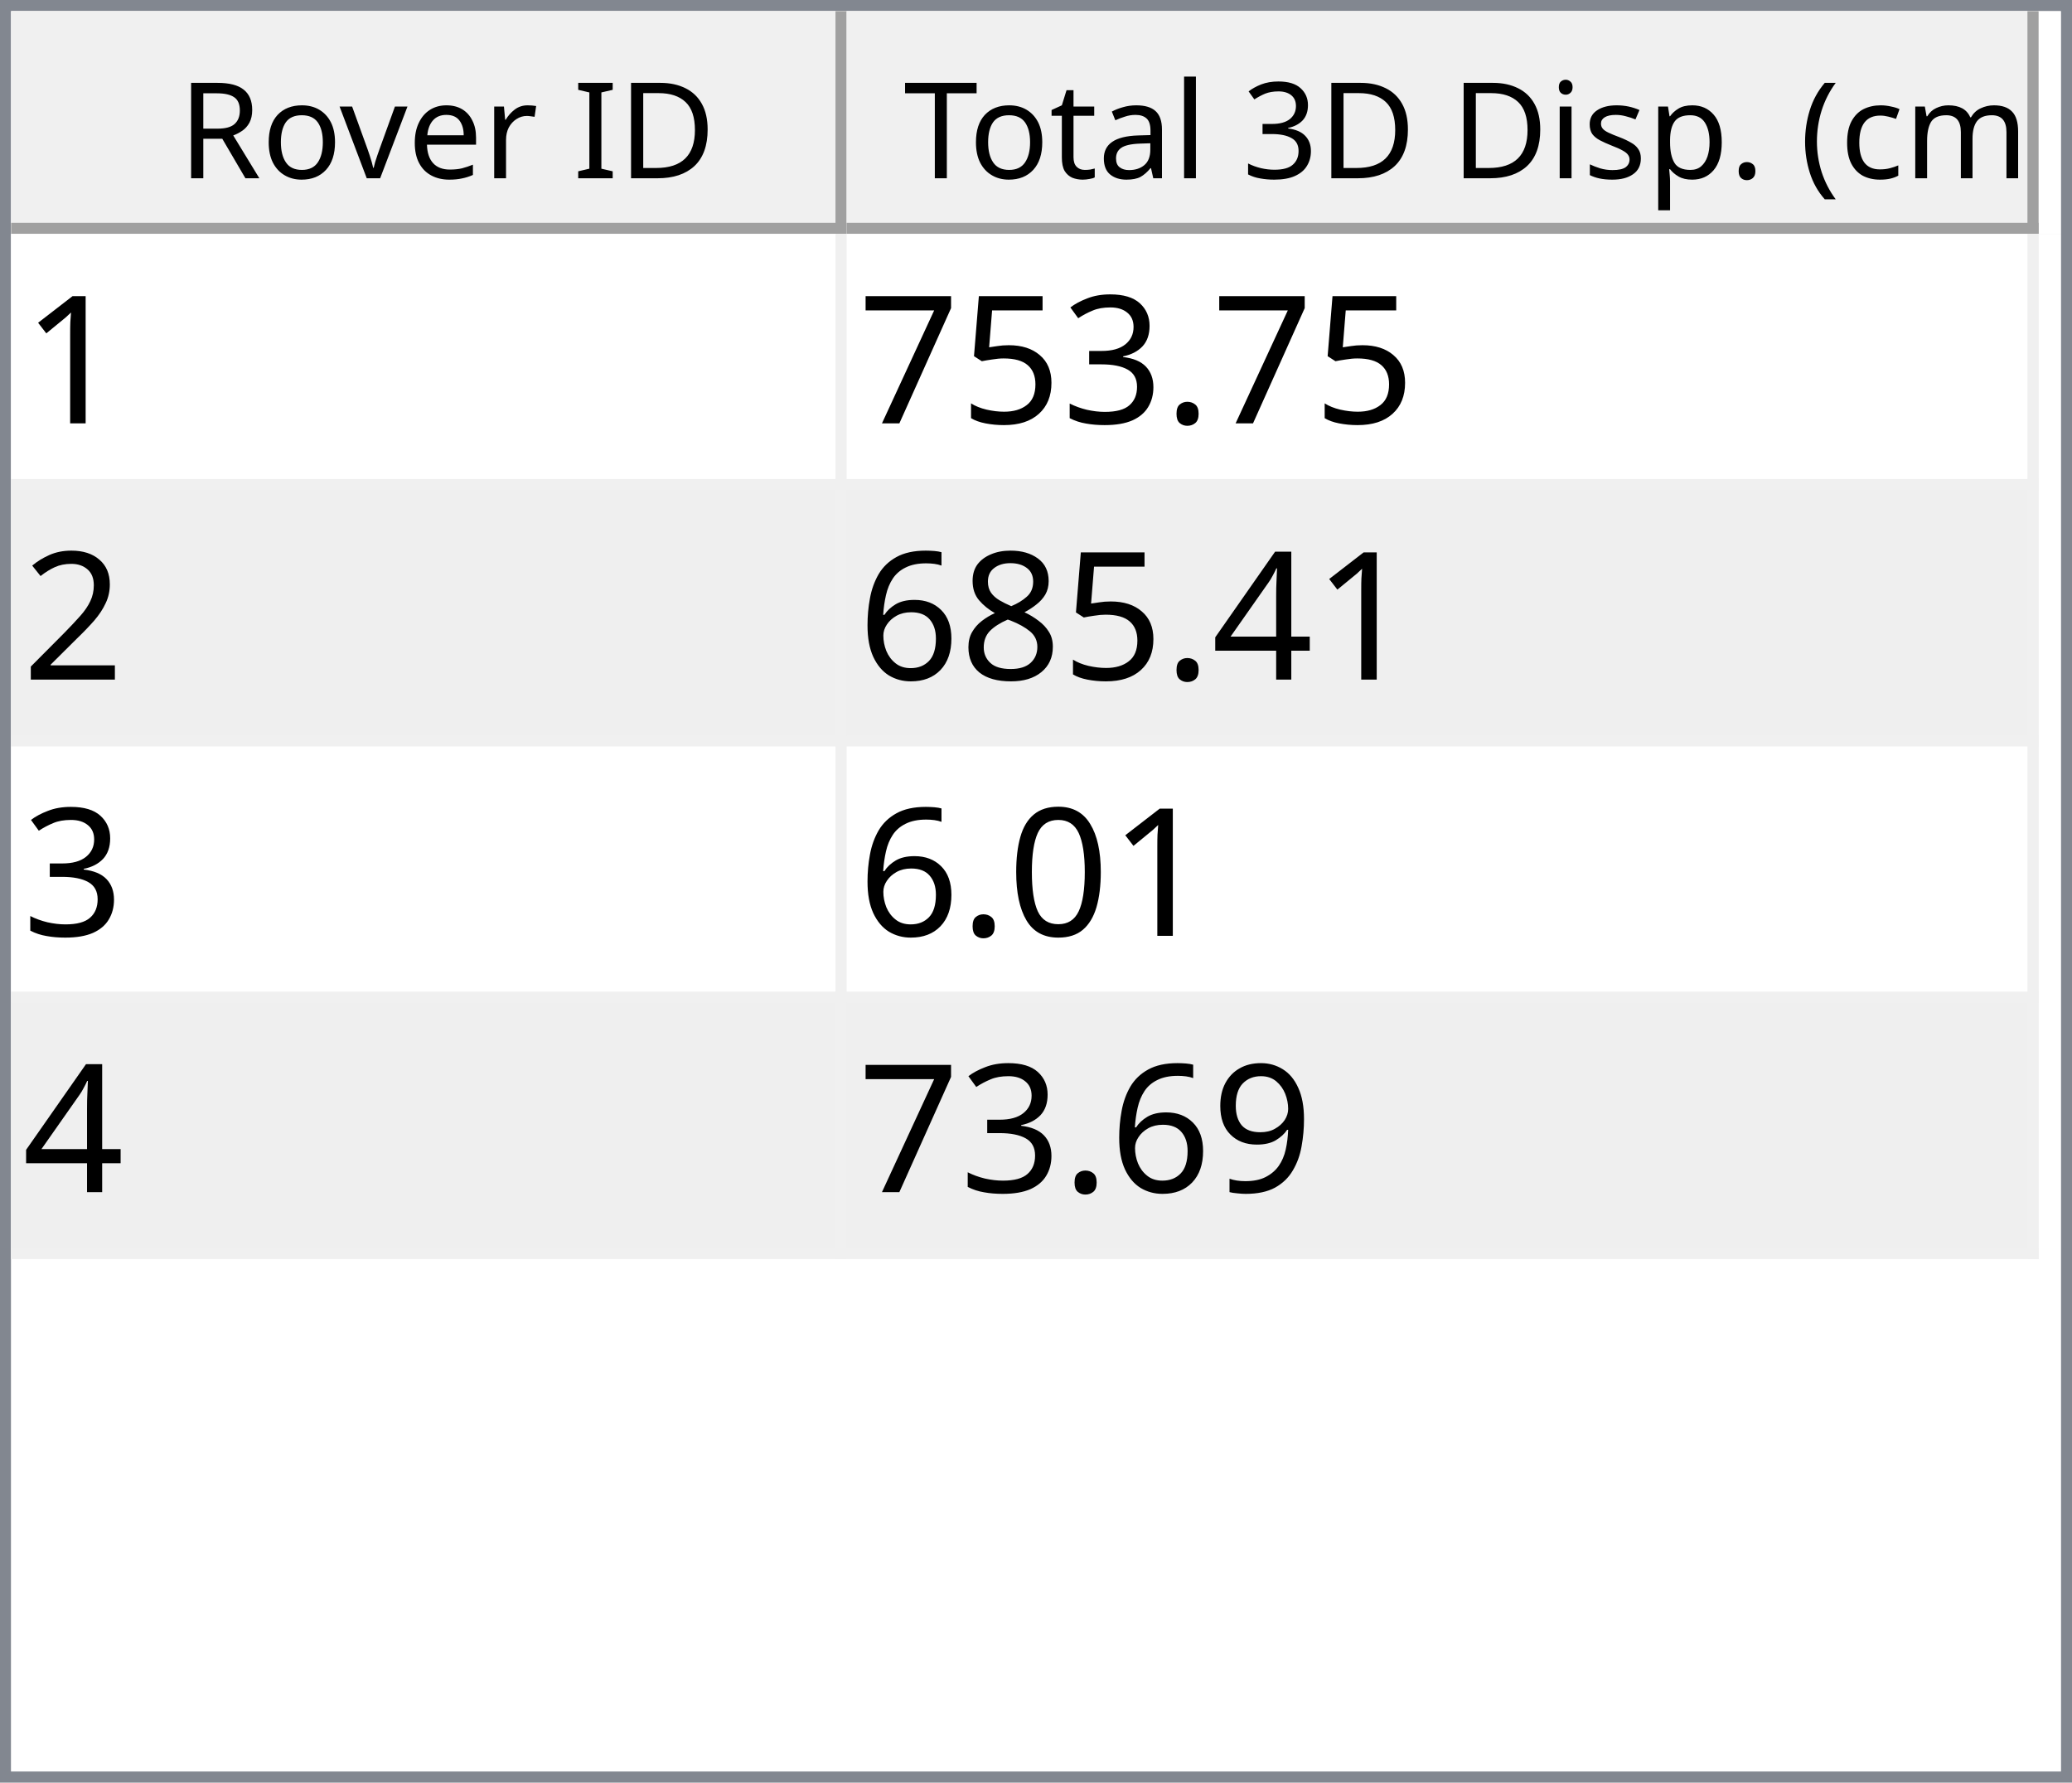
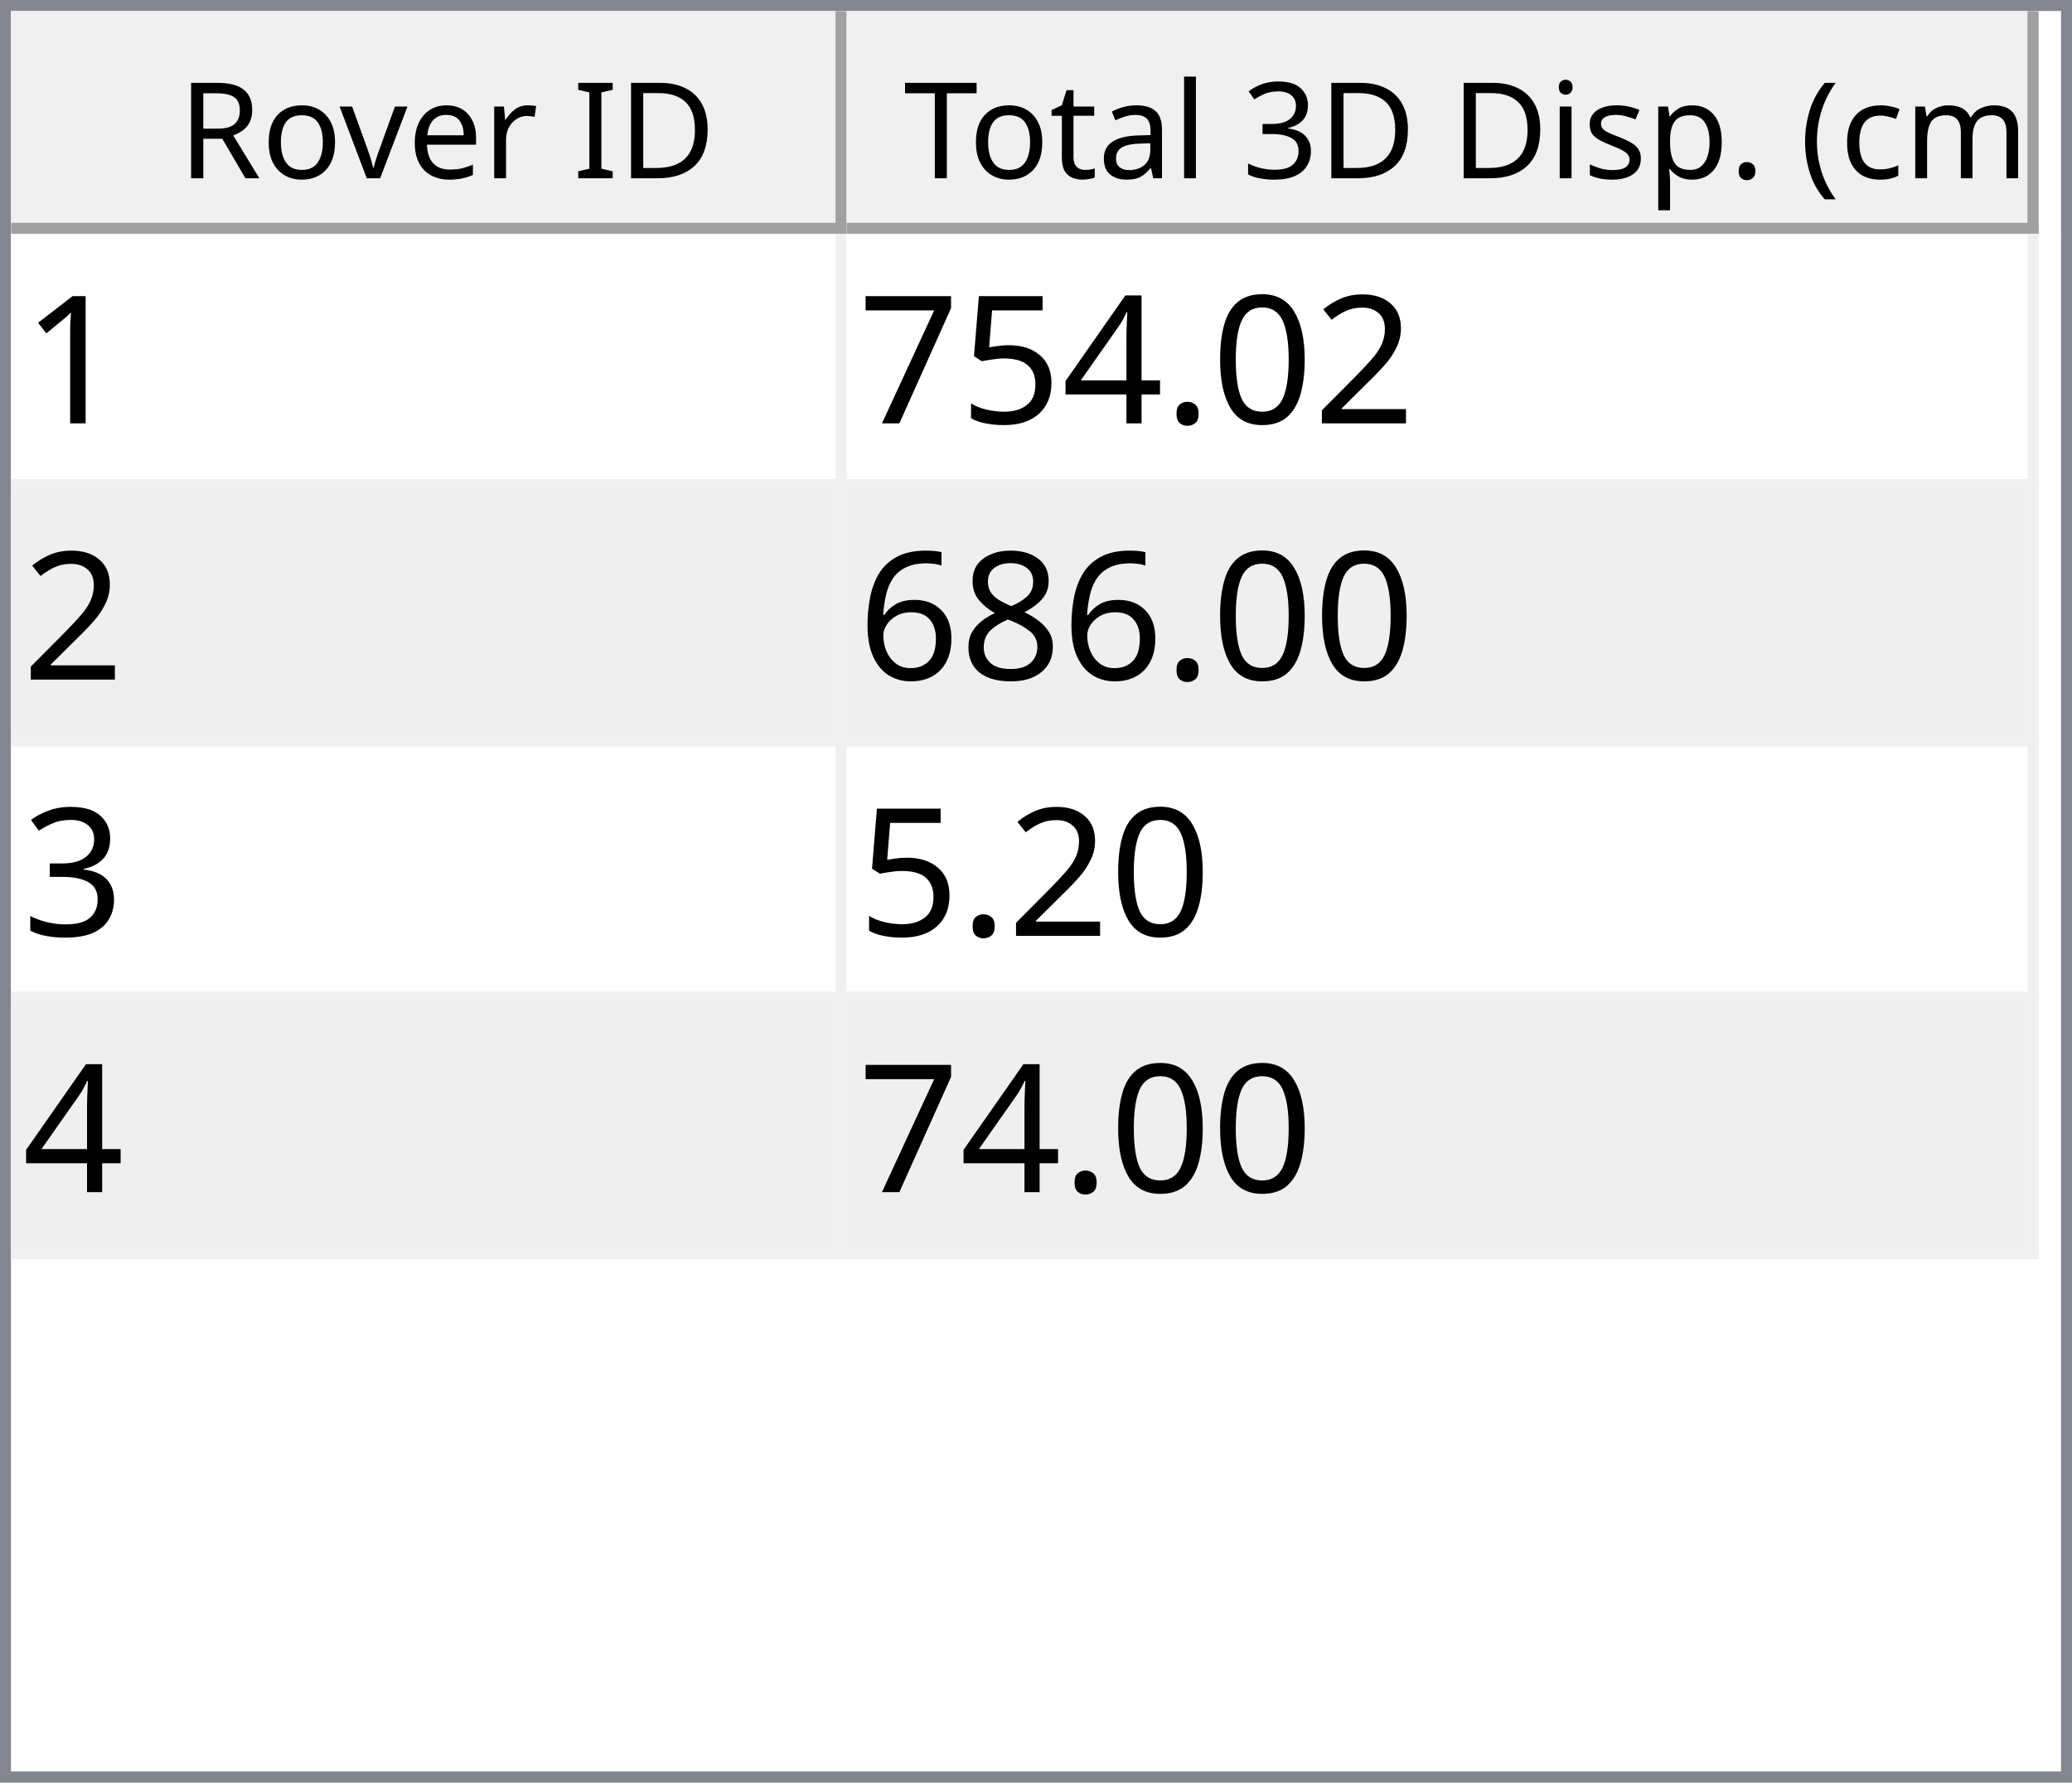
<svg xmlns="http://www.w3.org/2000/svg" style="fill-opacity:1; color-rendering:auto; color-interpolation:auto; text-rendering:auto; stroke:black; stroke-linecap:square; stroke-miterlimit:10; shape-rendering:auto; stroke-opacity:1; fill:black; stroke-dasharray:none; font-weight:normal; stroke-width:1; font-family:'Dialog'; font-style:normal; stroke-linejoin:miter; font-size:12px; stroke-dashoffset:0; image-rendering:auto;" width="186" height="160">
  <defs id="genericDefs" />
  <g>
    <defs id="defs1">
      <clipPath clipPathUnits="userSpaceOnUse" id="clipPath1">
        <path d="M0 0 L186 0 L186 160 L0 160 L0 0 Z" />
      </clipPath>
      <clipPath clipPathUnits="userSpaceOnUse" id="clipPath2">
        <path d="M0 0 L0 160 L186 160 L186 0 Z" />
      </clipPath>
      <clipPath clipPathUnits="userSpaceOnUse" id="clipPath3">
        <path d="M0 0 L0 20 L184 20 L184 0 Z" />
      </clipPath>
      <clipPath clipPathUnits="userSpaceOnUse" id="clipPath4">
        <path d="M0 0 L0 20 L75 20 L75 0 Z" />
      </clipPath>
      <clipPath clipPathUnits="userSpaceOnUse" id="clipPath5">
        <path d="M1 1 L1 19 L74 19 L74 1 Z" />
      </clipPath>
      <clipPath clipPathUnits="userSpaceOnUse" id="clipPath6">
        <path d="M0 0 L0 18 L73 18 L73 0 Z" />
      </clipPath>
      <clipPath clipPathUnits="userSpaceOnUse" id="clipPath7">
        <path d="M-0.5 -0.5 L-0.5 19.5 L74.5 19.5 L74.5 -0.5 Z" />
      </clipPath>
      <clipPath clipPathUnits="userSpaceOnUse" id="clipPath8">
        <path d="M0 0 L0 20 L107 20 L107 0 Z" />
      </clipPath>
      <clipPath clipPathUnits="userSpaceOnUse" id="clipPath9">
        <path d="M1 1 L1 19 L106 19 L106 1 Z" />
      </clipPath>
      <clipPath clipPathUnits="userSpaceOnUse" id="clipPath10">
        <path d="M0 0 L0 18 L105 18 L105 0 Z" />
      </clipPath>
      <clipPath clipPathUnits="userSpaceOnUse" id="clipPath11">
        <path d="M-0.5 -0.5 L-0.5 19.5 L106.5 19.5 L106.5 -0.5 Z" />
      </clipPath>
      <clipPath clipPathUnits="userSpaceOnUse" id="clipPath12">
        <path d="M0 0 L0 138 L184 138 L184 0 Z" />
      </clipPath>
      <clipPath clipPathUnits="userSpaceOnUse" id="clipPath13">
        <path d="M0 0 L0 92 L182 92 L182 0 Z" />
      </clipPath>
      <clipPath clipPathUnits="userSpaceOnUse" id="clipPath14">
        <path d="M-0.5 -0.5 L-0.5 91.5 L181.5 91.5 L181.5 -0.5 Z" />
      </clipPath>
      <clipPath clipPathUnits="userSpaceOnUse" id="clipPath15">
        <path d="M0 0 L0 22 L74 22 L74 0 Z" />
      </clipPath>
      <clipPath clipPathUnits="userSpaceOnUse" id="clipPath16">
        <path d="M0 0 L0 22 L106 22 L106 0 Z" />
      </clipPath>
      <font horiz-adv-x="64.551" id="font1">
        <font-face ascent="107.91" descent="25.098" units-per-em="100" style="font-style:normal; font-family:Segoe UI; font-weight:normal;" />
        <missing-glyph horiz-adv-x="64.551" d="M8.109 0 L8.109 68.266 L56.453 68.266 L56.453 0 L8.109 0 ZM15.328 7.234 L49.219 7.234 L49.219 61.031 L15.328 61.031 L15.328 7.234 Z" />
        <glyph unicode="D" horiz-adv-x="70.117" d="M9.188 0 L9.188 70.016 L28.516 70.016 Q65.531 70.016 65.531 35.891 Q65.531 19.672 55.25 9.836 Q44.969 0 27.734 0 L9.188 0 ZM17.391 62.594 L17.391 7.422 L27.828 7.422 Q41.609 7.422 49.273 14.797 Q56.938 22.172 56.938 35.688 Q56.938 62.594 28.328 62.594 L17.391 62.594 Z" />
        <glyph unicode="I" horiz-adv-x="26.611" d="M17.391 0 L9.188 0 L9.188 70.016 L17.391 70.016 L17.391 0 Z" />
        <glyph unicode=" " horiz-adv-x="27.393" d="" />
        <glyph unicode="r" horiz-adv-x="34.766" d="M34.188 41.891 Q32.078 43.5 28.125 43.5 Q23 43.5 19.555 38.672 Q16.109 33.844 16.109 25.484 L16.109 0 L8.109 0 L8.109 50 L16.109 50 L16.109 39.703 L16.312 39.703 Q18.016 44.969 21.531 47.922 Q25.047 50.875 29.391 50.875 Q32.516 50.875 34.188 50.203 L34.188 41.891 Z" />
        <glyph unicode="e" horiz-adv-x="52.295" d="M48.297 23 L12.984 23 Q13.188 14.656 17.484 10.109 Q21.781 5.562 29.297 5.562 Q37.75 5.562 44.828 11.141 L44.828 3.609 Q38.234 -1.172 27.391 -1.172 Q16.797 -1.172 10.742 5.641 Q4.688 12.453 4.688 24.812 Q4.688 36.469 11.305 43.82 Q17.922 51.172 27.734 51.172 Q37.547 51.172 42.922 44.828 Q48.297 38.484 48.297 27.203 L48.297 23 ZM40.094 29.781 Q40.047 36.719 36.75 40.578 Q33.453 44.438 27.594 44.438 Q21.922 44.438 17.969 40.383 Q14.016 36.328 13.094 29.781 L40.094 29.781 Z" />
        <glyph unicode="v" horiz-adv-x="47.9" d="M47.406 50 L27.484 0 L19.625 0 L0.688 50 L9.469 50 L22.172 13.672 Q23.578 9.672 23.922 6.688 L24.125 6.688 Q24.609 10.453 25.688 13.484 L38.969 50 L47.406 50 Z" />
        <glyph unicode="o" horiz-adv-x="58.594" d="M29 -1.172 Q17.922 -1.172 11.305 5.836 Q4.688 12.844 4.688 24.422 Q4.688 37.016 11.57 44.094 Q18.453 51.172 30.172 51.172 Q41.359 51.172 47.633 44.289 Q53.906 37.406 53.906 25.203 Q53.906 13.234 47.141 6.031 Q40.375 -1.172 29 -1.172 ZM29.594 44.438 Q21.875 44.438 17.383 39.188 Q12.891 33.938 12.891 24.703 Q12.891 15.828 17.43 10.695 Q21.969 5.562 29.594 5.562 Q37.359 5.562 41.531 10.594 Q45.703 15.625 45.703 24.906 Q45.703 34.281 41.531 39.359 Q37.359 44.438 29.594 44.438 Z" />
        <glyph unicode="R" horiz-adv-x="59.814" d="M59.375 0 L49.609 0 L37.891 19.625 Q36.281 22.359 34.766 24.289 Q33.25 26.219 31.664 27.438 Q30.078 28.656 28.25 29.219 Q26.422 29.781 24.125 29.781 L17.391 29.781 L17.391 0 L9.188 0 L9.188 70.016 L30.078 70.016 Q34.672 70.016 38.555 68.867 Q42.438 67.719 45.289 65.375 Q48.141 63.031 49.758 59.547 Q51.375 56.062 51.375 51.375 Q51.375 47.703 50.273 44.656 Q49.172 41.609 47.148 39.211 Q45.125 36.812 42.266 35.133 Q39.406 33.453 35.844 32.516 L35.844 32.328 Q37.594 31.547 38.891 30.547 Q40.188 29.547 41.359 28.18 Q42.531 26.812 43.68 25.078 Q44.828 23.344 46.234 21.047 L59.375 0 ZM17.391 62.594 L17.391 37.203 L28.516 37.203 Q31.594 37.203 34.203 38.133 Q36.812 39.062 38.719 40.797 Q40.625 42.531 41.703 45.047 Q42.781 47.562 42.781 50.688 Q42.781 56.297 39.141 59.445 Q35.5 62.594 28.609 62.594 L17.391 62.594 Z" />
        <glyph unicode=")" horiz-adv-x="30.176" d="M8.297 -15.922 L1.172 -15.922 Q16.406 2.344 16.406 26.812 Q16.406 51.469 1.078 70.016 L8.297 70.016 Q23.531 52.156 23.531 26.703 Q23.531 1.375 8.297 -15.922 Z" />
        <glyph unicode="m" horiz-adv-x="86.133" d="M79.109 0 L71.094 0 L71.094 28.719 Q71.094 37.016 68.531 40.727 Q65.969 44.438 59.906 44.438 Q54.781 44.438 51.195 39.75 Q47.609 35.062 47.609 28.516 L47.609 0 L39.594 0 L39.594 29.688 Q39.594 44.438 28.219 44.438 Q22.953 44.438 19.531 40.016 Q16.109 35.594 16.109 28.516 L16.109 0 L8.109 0 L8.109 50 L16.109 50 L16.109 42.094 L16.312 42.094 Q21.625 51.172 31.844 51.172 Q36.969 51.172 40.773 48.312 Q44.578 45.453 46 40.828 Q51.562 51.172 62.594 51.172 Q79.109 51.172 79.109 30.812 L79.109 0 Z" />
        <glyph unicode="c" horiz-adv-x="46.191" d="M42.188 2.297 Q36.422 -1.172 28.516 -1.172 Q17.828 -1.172 11.258 5.789 Q4.688 12.75 4.688 23.828 Q4.688 36.188 11.766 43.68 Q18.844 51.172 30.672 51.172 Q37.25 51.172 42.281 48.734 L42.281 40.531 Q36.719 44.438 30.375 44.438 Q22.703 44.438 17.797 38.945 Q12.891 33.453 12.891 24.516 Q12.891 15.719 17.508 10.641 Q22.125 5.562 29.891 5.562 Q36.422 5.562 42.188 9.906 L42.188 2.297 Z" />
        <glyph unicode="(" horiz-adv-x="30.176" d="M29.109 -15.922 L21.969 -15.922 Q6.844 1.375 6.844 26.703 Q6.844 52.156 21.969 70.016 L29.203 70.016 Q13.875 51.469 13.875 26.812 Q13.875 2.344 29.109 -15.922 Z" />
        <glyph unicode="." horiz-adv-x="21.68" d="M10.891 -1.078 Q8.641 -1.078 7.055 0.539 Q5.469 2.156 5.469 4.391 Q5.469 6.641 7.055 8.273 Q8.641 9.906 10.891 9.906 Q13.188 9.906 14.797 8.273 Q16.406 6.641 16.406 4.391 Q16.406 2.156 14.797 0.539 Q13.188 -1.078 10.891 -1.078 Z" />
        <glyph unicode="p" horiz-adv-x="58.789" d="M16.312 7.234 L16.109 7.234 L16.109 -23 L8.109 -23 L8.109 50 L16.109 50 L16.109 41.219 L16.312 41.219 Q22.219 51.172 33.594 51.172 Q43.266 51.172 48.688 44.461 Q54.109 37.75 54.109 26.469 Q54.109 13.922 48 6.375 Q41.891 -1.172 31.297 -1.172 Q21.578 -1.172 16.312 7.234 ZM16.109 27.391 L16.109 20.406 Q16.109 14.203 20.141 9.883 Q24.172 5.562 30.375 5.562 Q37.641 5.562 41.773 11.133 Q45.906 16.703 45.906 26.609 Q45.906 34.969 42.047 39.703 Q38.188 44.438 31.594 44.438 Q24.609 44.438 20.359 39.578 Q16.109 34.719 16.109 27.391 Z" />
        <glyph unicode="s" horiz-adv-x="42.432" d="M5.078 1.812 L5.078 10.406 Q11.625 5.562 19.484 5.562 Q30.031 5.562 30.031 12.594 Q30.031 14.594 29.125 15.992 Q28.219 17.391 26.68 18.461 Q25.141 19.531 23.07 20.383 Q21 21.234 18.609 22.172 Q15.281 23.484 12.766 24.828 Q10.25 26.172 8.57 27.859 Q6.891 29.547 6.031 31.695 Q5.172 33.844 5.172 36.719 Q5.172 40.234 6.789 42.945 Q8.406 45.656 11.086 47.484 Q13.766 49.312 17.211 50.242 Q20.656 51.172 24.312 51.172 Q30.812 51.172 35.938 48.922 L35.938 40.828 Q30.422 44.438 23.25 44.438 Q21 44.438 19.195 43.922 Q17.391 43.406 16.094 42.477 Q14.797 41.547 14.086 40.258 Q13.375 38.969 13.375 37.406 Q13.375 35.453 14.086 34.133 Q14.797 32.812 16.164 31.789 Q17.531 30.766 19.484 29.938 Q21.438 29.109 23.922 28.125 Q27.25 26.859 29.883 25.516 Q32.516 24.172 34.375 22.484 Q36.234 20.797 37.234 18.602 Q38.234 16.406 38.234 13.375 Q38.234 9.672 36.602 6.938 Q34.969 4.203 32.234 2.398 Q29.5 0.594 25.93 -0.289 Q22.359 -1.172 18.453 -1.172 Q10.75 -1.172 5.078 1.812 Z" />
        <glyph unicode="i" horiz-adv-x="24.219" d="M12.203 62.703 Q10.062 62.703 8.547 64.164 Q7.031 65.625 7.031 67.875 Q7.031 70.125 8.547 71.609 Q10.062 73.094 12.203 73.094 Q14.406 73.094 15.945 71.609 Q17.484 70.125 17.484 67.875 Q17.484 65.719 15.945 64.211 Q14.406 62.703 12.203 62.703 ZM16.109 0 L8.109 0 L8.109 50 L16.109 50 L16.109 0 Z" />
        <glyph unicode="3" horiz-adv-x="53.906" d="M46.531 19.828 Q46.531 15.094 44.75 11.211 Q42.969 7.328 39.719 4.57 Q36.469 1.812 31.93 0.297 Q27.391 -1.219 21.922 -1.219 Q11.922 -1.219 6 2.594 L6 11.188 Q13.094 5.609 22.219 5.609 Q25.875 5.609 28.828 6.539 Q31.781 7.469 33.906 9.227 Q36.031 10.984 37.18 13.477 Q38.328 15.969 38.328 19.094 Q38.328 32.812 18.797 32.812 L12.984 32.812 L12.984 39.594 L18.5 39.594 Q35.797 39.594 35.797 52.484 Q35.797 64.406 22.609 64.406 Q15.188 64.406 8.688 59.422 L8.688 67.188 Q15.375 71.188 24.609 71.188 Q29 71.188 32.57 69.969 Q36.141 68.75 38.68 66.555 Q41.219 64.359 42.609 61.281 Q44 58.203 44 54.5 Q44 40.672 30.031 36.719 L30.031 36.531 Q33.594 36.141 36.625 34.797 Q39.656 33.453 41.852 31.305 Q44.047 29.156 45.289 26.25 Q46.531 23.344 46.531 19.828 Z" />
        <glyph unicode="l" horiz-adv-x="24.219" d="M16.109 0 L8.109 0 L8.109 74.031 L16.109 74.031 L16.109 0 Z" />
        <glyph unicode="a" horiz-adv-x="50.879" d="M43.891 0 L35.891 0 L35.891 7.812 L35.688 7.812 Q30.469 -1.172 20.312 -1.172 Q12.844 -1.172 8.617 2.781 Q4.391 6.734 4.391 13.281 Q4.391 27.297 20.906 29.594 L35.891 31.688 Q35.891 44.438 25.594 44.438 Q16.547 44.438 9.281 38.281 L9.281 46.484 Q16.656 51.172 26.266 51.172 Q43.891 51.172 43.891 32.516 L43.891 0 ZM35.891 25.297 L23.828 23.641 Q18.266 22.859 15.43 20.875 Q12.594 18.891 12.594 13.875 Q12.594 10.203 15.211 7.883 Q17.828 5.562 22.172 5.562 Q28.125 5.562 32.008 9.742 Q35.891 13.922 35.891 20.312 L35.891 25.297 Z" />
        <glyph unicode="t" horiz-adv-x="33.887" d="M31.297 0.484 Q28.469 -1.078 23.828 -1.078 Q10.688 -1.078 10.688 13.578 L10.688 43.172 L2.094 43.172 L2.094 50 L10.688 50 L10.688 62.203 L18.703 64.797 L18.703 50 L31.297 50 L31.297 43.172 L18.703 43.172 L18.703 14.984 Q18.703 9.969 20.414 7.82 Q22.125 5.672 26.078 5.672 Q29.109 5.672 31.297 7.328 L31.297 0.484 Z" />
        <glyph unicode="T" horiz-adv-x="52.393" d="M50.594 62.594 L30.375 62.594 L30.375 0 L22.172 0 L22.172 62.594 L2 62.594 L2 70.016 L50.594 70.016 L50.594 62.594 Z" />
      </font>
      <font horiz-adv-x="75.0" id="font2">
        <font-face ascent="100.537" descent="21.973" units-per-em="100" style="font-style:normal; font-family:sans-serif; font-weight:normal;" />
        <missing-glyph horiz-adv-x="75.0" d="M12.5 0 L12.5 62.5 L62.5 62.5 L62.5 0 L12.5 0 ZM14.062 1.562 L60.938 1.562 L60.938 60.938 L14.062 60.938 L14.062 1.562 Z" />
        <glyph unicode="1" horiz-adv-x="55.615" d="M37.25 0 L28.469 0 L28.469 56 Q25.297 52.984 20.141 49.953 Q14.984 46.922 10.891 45.406 L10.891 53.906 Q18.266 57.375 23.781 62.305 Q29.297 67.234 31.594 71.875 L37.25 71.875 L37.25 0 Z" />
+         <glyph unicode="2" horiz-adv-x="55.615" d="M50.344 8.453 L50.344 0 L3.031 0 Q2.938 3.172 4.047 6.109 Q5.859 10.938 9.836 15.625 Q13.812 20.312 21.344 26.469 Q33.016 36.031 37.117 41.625 Q41.219 47.219 41.219 52.203 Q41.219 57.422 37.477 61.008 Q33.734 64.594 27.734 64.594 Q21.391 64.594 17.578 60.789 Q13.766 56.984 13.719 50.25 L4.688 51.172 Q5.609 61.281 11.664 66.578 Q17.719 71.875 27.938 71.875 Q38.234 71.875 44.242 66.164 Q50.25 60.453 50.25 52 Q50.25 47.703 48.492 43.555 Q46.734 39.406 42.656 34.812 Q38.578 30.219 29.109 22.219 Q21.188 15.578 18.945 13.211 Q16.703 10.844 15.234 8.453 L50.344 8.453 Z" />
+         <glyph unicode="0" horiz-adv-x="55.615" d="M4.156 35.297 Q4.156 48 6.766 55.742 Q9.375 63.484 14.523 67.68 Q19.672 71.875 27.484 71.875 Q33.25 71.875 37.594 69.555 Q41.938 67.234 44.773 62.867 Q47.609 58.5 49.219 52.227 Q50.828 45.953 50.828 35.297 Q50.828 22.703 48.242 14.969 Q45.656 7.234 40.508 3.008 Q35.359 -1.219 27.484 -1.219 Q17.141 -1.219 11.234 6.203 Q4.156 15.141 4.156 35.297 ZM13.188 35.297 Q13.188 17.672 17.312 11.836 Q21.438 6 27.484 6 Q33.547 6 37.672 11.859 Q41.797 17.719 41.797 35.297 Q41.797 52.984 37.672 58.789 Q33.547 64.594 27.391 64.594 Q21.344 64.594 17.719 59.469 Q13.188 52.938 13.188 35.297 Z" />
        <glyph unicode="." horiz-adv-x="27.783" d="M9.078 0 L9.078 10.016 L19.094 10.016 L19.094 0 L9.078 0 Z" />
-         <glyph unicode="3" horiz-adv-x="55.615" d="M4.203 18.891 L12.984 20.062 Q14.5 12.594 18.141 9.297 Q21.781 6 27 6 Q33.203 6 37.477 10.297 Q41.75 14.594 41.75 20.953 Q41.75 27 37.797 30.93 Q33.844 34.859 27.734 34.859 Q25.25 34.859 21.531 33.891 L22.516 41.609 Q23.391 41.5 23.922 41.5 Q29.547 41.5 34.039 44.43 Q38.531 47.359 38.531 53.469 Q38.531 58.297 35.258 61.477 Q31.984 64.656 26.812 64.656 Q21.688 64.656 18.266 61.43 Q14.844 58.203 13.875 51.766 L5.078 53.328 Q6.688 62.156 12.398 67.016 Q18.109 71.875 26.609 71.875 Q32.469 71.875 37.398 69.359 Q42.328 66.844 44.945 62.5 Q47.562 58.156 47.562 53.266 Q47.562 48.641 45.07 44.828 Q42.578 41.016 37.703 38.766 Q44.047 37.312 47.562 32.695 Q51.078 28.078 51.078 21.141 Q51.078 11.766 44.242 5.25 Q37.406 -1.266 26.953 -1.266 Q17.531 -1.266 11.305 4.352 Q5.078 9.969 4.203 18.891 Z" />
+         <glyph unicode="4" horiz-adv-x="55.615" d="M32.328 0 L32.328 17.141 L1.266 17.141 L1.266 25.203 L33.938 71.578 L41.109 71.578 L41.109 25.203 L50.781 25.203 L50.781 17.141 L41.109 17.141 L41.109 0 L32.328 0 ZM32.328 25.203 L32.328 57.469 L9.906 25.203 L32.328 25.203 Z" />
        <glyph unicode="5" horiz-adv-x="55.615" d="M4.156 18.75 L13.375 19.531 Q14.406 12.797 18.141 9.398 Q21.875 6 27.156 6 Q33.5 6 37.891 10.789 Q42.281 15.578 42.281 23.484 Q42.281 31 38.062 35.352 Q33.844 39.703 27 39.703 Q22.75 39.703 19.336 37.773 Q15.922 35.844 13.969 32.766 L5.719 33.844 L12.641 70.609 L48.25 70.609 L48.25 62.203 L19.672 62.203 L15.828 42.969 Q22.266 47.469 29.344 47.469 Q38.719 47.469 45.164 40.969 Q51.609 34.469 51.609 24.266 Q51.609 14.547 45.953 7.469 Q39.062 -1.219 27.156 -1.219 Q17.391 -1.219 11.211 4.25 Q5.031 9.719 4.156 18.75 Z" />
        <glyph unicode="7" horiz-adv-x="55.615" d="M4.734 62.203 L4.734 70.656 L51.078 70.656 L51.078 63.812 Q44.234 56.547 37.523 44.484 Q30.812 32.422 27.156 19.672 Q24.516 10.688 23.781 0 L14.75 0 Q14.891 8.453 18.062 20.414 Q21.234 32.375 27.172 43.484 Q33.109 54.594 39.797 62.203 L4.734 62.203 Z" />
-         <glyph unicode="2" horiz-adv-x="55.615" d="M50.344 8.453 L50.344 0 L3.031 0 Q2.938 3.172 4.047 6.109 Q5.859 10.938 9.836 15.625 Q13.812 20.312 21.344 26.469 Q33.016 36.031 37.117 41.625 Q41.219 47.219 41.219 52.203 Q41.219 57.422 37.477 61.008 Q33.734 64.594 27.734 64.594 Q21.391 64.594 17.578 60.789 Q13.766 56.984 13.719 50.25 L4.688 51.172 Q5.609 61.281 11.664 66.578 Q17.719 71.875 27.938 71.875 Q38.234 71.875 44.242 66.164 Q50.25 60.453 50.25 52 Q50.25 47.703 48.492 43.555 Q46.734 39.406 42.656 34.812 Q38.578 30.219 29.109 22.219 Q21.188 15.578 18.945 13.211 Q16.703 10.844 15.234 8.453 L50.344 8.453 Z" />
-         <glyph unicode="4" horiz-adv-x="55.615" d="M32.328 0 L32.328 17.141 L1.266 17.141 L1.266 25.203 L33.938 71.578 L41.109 71.578 L41.109 25.203 L50.781 25.203 L50.781 17.141 L41.109 17.141 L41.109 0 L32.328 0 ZM32.328 25.203 L32.328 57.469 L9.906 25.203 L32.328 25.203 Z" />
        <glyph unicode="8" horiz-adv-x="55.615" d="M17.672 38.812 Q12.203 40.828 9.57 44.539 Q6.938 48.25 6.938 53.422 Q6.938 61.234 12.555 66.555 Q18.172 71.875 27.484 71.875 Q36.859 71.875 42.578 66.43 Q48.297 60.984 48.297 53.172 Q48.297 48.188 45.68 44.508 Q43.062 40.828 37.75 38.812 Q44.344 36.672 47.781 31.883 Q51.219 27.094 51.219 20.453 Q51.219 11.281 44.727 5.031 Q38.234 -1.219 27.641 -1.219 Q17.047 -1.219 10.547 5.055 Q4.047 11.328 4.047 20.703 Q4.047 27.688 7.594 32.398 Q11.141 37.109 17.672 38.812 ZM15.922 53.719 Q15.922 48.641 19.195 45.414 Q22.469 42.188 27.688 42.188 Q32.766 42.188 36.016 45.383 Q39.266 48.578 39.266 53.219 Q39.266 58.062 35.914 61.359 Q32.562 64.656 27.594 64.656 Q22.562 64.656 19.242 61.43 Q15.922 58.203 15.922 53.719 ZM13.094 20.656 Q13.094 16.891 14.875 13.375 Q16.656 9.859 20.172 7.93 Q23.688 6 27.734 6 Q34.031 6 38.133 10.055 Q42.234 14.109 42.234 20.359 Q42.234 26.703 38.016 30.859 Q33.797 35.016 27.438 35.016 Q21.234 35.016 17.164 30.914 Q13.094 26.812 13.094 20.656 Z" />
        <glyph unicode="6" horiz-adv-x="55.615" d="M49.75 54.047 L41.016 53.375 Q39.844 58.547 37.703 60.891 Q34.125 64.656 28.906 64.656 Q24.703 64.656 21.531 62.312 Q17.391 59.281 14.992 53.469 Q12.594 47.656 12.5 36.922 Q15.672 41.75 20.266 44.094 Q24.859 46.438 29.891 46.438 Q38.672 46.438 44.852 39.969 Q51.031 33.5 51.031 23.25 Q51.031 16.5 48.125 10.719 Q45.219 4.938 40.141 1.859 Q35.062 -1.219 28.609 -1.219 Q17.625 -1.219 10.695 6.859 Q3.766 14.938 3.766 33.5 Q3.766 54.25 11.422 63.672 Q18.109 71.875 29.438 71.875 Q37.891 71.875 43.289 67.141 Q48.688 62.406 49.75 54.047 ZM13.875 23.188 Q13.875 18.656 15.797 14.508 Q17.719 10.359 21.188 8.18 Q24.656 6 28.469 6 Q34.031 6 38.039 10.492 Q42.047 14.984 42.047 22.703 Q42.047 30.125 38.086 34.398 Q34.125 38.672 28.125 38.672 Q22.172 38.672 18.023 34.398 Q13.875 30.125 13.875 23.188 Z" />
-         <glyph unicode="0" horiz-adv-x="55.615" d="M4.156 35.297 Q4.156 48 6.766 55.742 Q9.375 63.484 14.523 67.68 Q19.672 71.875 27.484 71.875 Q33.25 71.875 37.594 69.555 Q41.938 67.234 44.773 62.867 Q47.609 58.5 49.219 52.227 Q50.828 45.953 50.828 35.297 Q50.828 22.703 48.242 14.969 Q45.656 7.234 40.508 3.008 Q35.359 -1.219 27.484 -1.219 Q17.141 -1.219 11.234 6.203 Q4.156 15.141 4.156 35.297 ZM13.188 35.297 Q13.188 17.672 17.312 11.836 Q21.438 6 27.484 6 Q33.547 6 37.672 11.859 Q41.797 17.719 41.797 35.297 Q41.797 52.984 37.672 58.789 Q33.547 64.594 27.391 64.594 Q21.344 64.594 17.719 59.469 Q13.188 52.938 13.188 35.297 Z" />
-         <glyph unicode="9" horiz-adv-x="55.615" d="M5.469 16.547 L13.922 17.328 Q14.984 11.375 18.016 8.688 Q21.047 6 25.781 6 Q29.828 6 32.883 7.859 Q35.938 9.719 37.891 12.82 Q39.844 15.922 41.164 21.195 Q42.484 26.469 42.484 31.938 Q42.484 32.516 42.438 33.688 Q39.797 29.5 35.234 26.883 Q30.672 24.266 25.344 24.266 Q16.453 24.266 10.305 30.711 Q4.156 37.156 4.156 47.703 Q4.156 58.594 10.578 65.234 Q17 71.875 26.656 71.875 Q33.641 71.875 39.43 68.117 Q45.219 64.359 48.219 57.398 Q51.219 50.438 51.219 37.25 Q51.219 23.531 48.242 15.406 Q45.266 7.281 39.383 3.031 Q33.5 -1.219 25.594 -1.219 Q17.188 -1.219 11.867 3.445 Q6.547 8.109 5.469 16.547 ZM41.453 48.141 Q41.453 55.719 37.43 60.156 Q33.406 64.594 27.734 64.594 Q21.875 64.594 17.531 59.812 Q13.188 55.031 13.188 47.406 Q13.188 40.578 17.312 36.305 Q21.438 32.031 27.484 32.031 Q33.594 32.031 37.523 36.305 Q41.453 40.578 41.453 48.141 Z" />
+         <glyph unicode="3" horiz-adv-x="55.615" d="M4.203 18.891 L12.984 20.062 Q14.5 12.594 18.141 9.297 Q21.781 6 27 6 Q33.203 6 37.477 10.297 Q41.75 14.594 41.75 20.953 Q41.75 27 37.797 30.93 Q33.844 34.859 27.734 34.859 Q25.25 34.859 21.531 33.891 L22.516 41.609 Q23.391 41.5 23.922 41.5 Q29.547 41.5 34.039 44.43 Q38.531 47.359 38.531 53.469 Q38.531 58.297 35.258 61.477 Q31.984 64.656 26.812 64.656 Q21.688 64.656 18.266 61.43 Q14.844 58.203 13.875 51.766 L5.078 53.328 Q6.688 62.156 12.398 67.016 Q18.109 71.875 26.609 71.875 Q32.469 71.875 37.398 69.359 Q42.328 66.844 44.945 62.5 Q47.562 58.156 47.562 53.266 Q47.562 48.641 45.07 44.828 Q42.578 41.016 37.703 38.766 Q44.047 37.312 47.562 32.695 Q51.078 28.078 51.078 21.141 Q51.078 11.766 44.242 5.25 Q37.406 -1.266 26.953 -1.266 Q17.531 -1.266 11.305 4.352 Q5.078 9.969 4.203 18.891 Z" />
      </font>
    </defs>
    <g style="fill:white; stroke:white;">
      <rect x="0" y="0" width="186" style="clip-path:url(#clipPath1); stroke:none;" height="160" />
    </g>
    <g style="fill:white; text-rendering:optimizeSpeed; color-rendering:optimizeSpeed; image-rendering:optimizeSpeed; shape-rendering:crispEdges; stroke:white; color-interpolation:sRGB;">
      <rect x="0" width="186" height="160" y="0" style="stroke:none;" />
      <path style="stroke:none;" d="M0 160 L186 160 L186 0 L0 0 Z" />
    </g>
    <g style="fill:rgb(240,240,240); font-family:'Segoe UI'; stroke:rgb(240,240,240);">
      <rect x="0" y="0" width="186" style="clip-path:url(#clipPath2); stroke:none;" height="160" />
    </g>
    <g style="fill:rgb(130,135,144); font-family:'Segoe UI'; stroke:rgb(130,135,144);">
      <path d="M0 0 L186 0 L186 160 L0 160 L0 0 ZM1 1 L185 1 L185 159 L1 159 L1 1 Z" style="fill-rule:evenodd; clip-path:url(#clipPath2); stroke:none;" />
    </g>
    <g style="fill:white; font-family:'Segoe UI'; stroke:white;" transform="translate(1,1)">
      <rect x="0" y="0" width="184" style="clip-path:url(#clipPath3); stroke:none;" height="20" />
    </g>
    <g style="fill:rgb(240,240,240); font-family:'Segoe UI'; stroke:rgb(240,240,240);" transform="translate(1,1)">
      <rect x="0" y="0" width="75" style="clip-path:url(#clipPath4); stroke:none;" height="20" />
    </g>
    <g style="font-family:'Segoe UI';" transform="translate(2,2)">
      <text x="14" xml:space="preserve" y="14" style="clip-path:url(#clipPath6); stroke:none;">Rover ID</text>
    </g>
    <g style="fill:rgb(160,160,160); font-family:'Segoe UI'; stroke:rgb(160,160,160); stroke-linejoin:bevel;" transform="translate(1.5,1.5)">
      <line x1="74" x2="74" y1="0" style="fill:none; clip-path:url(#clipPath7);" y2="19" />
    </g>
    <g style="fill:rgb(160,160,160); font-family:'Segoe UI'; stroke:rgb(160,160,160); stroke-linejoin:bevel;" transform="matrix(1,0,0,1,1,1) translate(0.5,0.5)">
      <line x1="0" x2="74" y1="19" style="fill:none; clip-path:url(#clipPath7);" y2="19" />
    </g>
    <g style="fill:rgb(240,240,240); font-family:'Segoe UI'; stroke:rgb(240,240,240);" transform="translate(76,1)">
      <rect x="0" y="0" width="107" style="clip-path:url(#clipPath8); stroke:none;" height="20" />
    </g>
    <g style="font-family:'Segoe UI';" transform="translate(77,2)">
      <text x="1" xml:space="preserve" y="14" style="clip-path:url(#clipPath10); stroke:none;"> Total 3D Disp. (cm)</text>
    </g>
    <g style="fill:rgb(160,160,160); font-family:'Segoe UI'; stroke:rgb(160,160,160); stroke-linejoin:bevel;" transform="translate(76.5,1.5)">
      <line x1="106" x2="106" y1="0" style="fill:none; clip-path:url(#clipPath11);" y2="19" />
    </g>
    <g style="fill:rgb(160,160,160); font-family:'Segoe UI'; stroke:rgb(160,160,160); stroke-linejoin:bevel;" transform="matrix(1,0,0,1,76,1) translate(0.5,0.5)">
      <line x1="0" x2="106" y1="19" style="fill:none; clip-path:url(#clipPath11);" y2="19" />
    </g>
    <g style="fill:white; font-family:'Segoe UI'; stroke:white;" transform="translate(1,21)">
      <rect x="0" y="0" width="184" style="clip-path:url(#clipPath12); stroke:none;" height="138" />
    </g>
    <g style="fill:rgb(240,240,240); font-size:16px; font-family:sans-serif; stroke:rgb(240,240,240);" transform="translate(1,21)">
      <rect x="0" y="0" width="182" style="clip-path:url(#clipPath13); stroke:none;" height="92" />
      <line transform="translate(0.5,0.5)" x1="0" x2="181" y1="22" style="clip-path:url(#clipPath14); fill:none; stroke-linejoin:bevel;" y2="22" />
    </g>
    <g transform="matrix(1,0,0,1,1,21) translate(0.5,0.5)" style="fill:rgb(240,240,240); font-size:16px; font-family:sans-serif; stroke:rgb(240,240,240); stroke-linejoin:bevel;">
      <line x1="0" x2="181" y1="45" style="fill:none; clip-path:url(#clipPath14);" y2="45" />
    </g>
    <g transform="matrix(1,0,0,1,1,21) translate(0.5,0.5)" style="fill:rgb(240,240,240); font-size:16px; font-family:sans-serif; stroke:rgb(240,240,240); stroke-linejoin:bevel;">
      <line x1="0" x2="181" y1="68" style="fill:none; clip-path:url(#clipPath14);" y2="68" />
    </g>
    <g transform="matrix(1,0,0,1,1,21) translate(0.5,0.5)" style="fill:rgb(240,240,240); font-size:16px; font-family:sans-serif; stroke:rgb(240,240,240); stroke-linejoin:bevel;">
      <line x1="0" x2="181" y1="91" style="fill:none; clip-path:url(#clipPath14);" y2="91" />
    </g>
    <g transform="matrix(1,0,0,1,1,21) translate(0.5,0.5)" style="fill:rgb(240,240,240); font-size:16px; font-family:sans-serif; stroke:rgb(240,240,240); stroke-linejoin:bevel;">
      <line x1="74" x2="74" y1="0" style="fill:none; clip-path:url(#clipPath14);" y2="91" />
    </g>
    <g transform="matrix(1,0,0,1,1,21) translate(0.5,0.5)" style="fill:rgb(240,240,240); font-size:16px; font-family:sans-serif; stroke:rgb(240,240,240); stroke-linejoin:bevel;">
      <line x1="181" x2="181" y1="0" style="fill:none; clip-path:url(#clipPath14);" y2="91" />
    </g>
    <g style="fill:white; font-size:16px; font-family:sans-serif; stroke:white;" transform="matrix(1,0,0,1,1,21)">
      <rect x="0" y="0" width="74" style="clip-path:url(#clipPath15); stroke:none;" height="22" />
      <text x="1" y="17" style="fill:black; clip-path:url(#clipPath15); stroke:none;" xml:space="preserve">1</text>
    </g>
    <g style="fill:white; font-size:16px; font-family:sans-serif; stroke:white;" transform="matrix(1,0,0,1,1,21) translate(75,0)">
      <rect x="0" y="0" width="106" style="clip-path:url(#clipPath16); stroke:none;" height="22" />
-       <text x="1" y="17" style="fill:black; clip-path:url(#clipPath16); stroke:none;" xml:space="preserve">753.75</text>
+       <text x="1" y="17" style="fill:black; clip-path:url(#clipPath16); stroke:none;" xml:space="preserve">754.02</text>
    </g>
    <g style="fill:rgb(239,239,239); font-size:16px; font-family:sans-serif; stroke:rgb(239,239,239);" transform="matrix(1,0,0,1,1,21) translate(0,23)">
      <rect x="0" y="0" width="74" style="clip-path:url(#clipPath15); stroke:none;" height="22" />
      <text x="1" y="17" style="fill:black; clip-path:url(#clipPath15); stroke:none;" xml:space="preserve">2</text>
    </g>
    <g style="fill:rgb(239,239,239); font-size:16px; font-family:sans-serif; stroke:rgb(239,239,239);" transform="matrix(1,0,0,1,1,21) translate(75,23)">
      <rect x="0" y="0" width="106" style="clip-path:url(#clipPath16); stroke:none;" height="22" />
-       <text x="1" y="17" style="fill:black; clip-path:url(#clipPath16); stroke:none;" xml:space="preserve">685.41</text>
+       <text x="1" y="17" style="fill:black; clip-path:url(#clipPath16); stroke:none;" xml:space="preserve">686.00</text>
    </g>
    <g style="fill:white; font-size:16px; font-family:sans-serif; stroke:white;" transform="matrix(1,0,0,1,1,21) translate(0,46)">
      <rect x="0" y="0" width="74" style="clip-path:url(#clipPath15); stroke:none;" height="22" />
      <text x="1" y="17" style="fill:black; clip-path:url(#clipPath15); stroke:none;" xml:space="preserve">3</text>
    </g>
    <g style="fill:white; font-size:16px; font-family:sans-serif; stroke:white;" transform="matrix(1,0,0,1,1,21) translate(75,46)">
      <rect x="0" y="0" width="106" style="clip-path:url(#clipPath16); stroke:none;" height="22" />
-       <text x="1" y="17" style="fill:black; clip-path:url(#clipPath16); stroke:none;" xml:space="preserve">6.01</text>
+       <text x="1" y="17" style="fill:black; clip-path:url(#clipPath16); stroke:none;" xml:space="preserve">5.20</text>
    </g>
    <g style="fill:rgb(239,239,239); font-size:16px; font-family:sans-serif; stroke:rgb(239,239,239);" transform="matrix(1,0,0,1,1,21) translate(0,69)">
      <rect x="0" y="0" width="74" style="clip-path:url(#clipPath15); stroke:none;" height="22" />
      <text x="1" y="17" style="fill:black; clip-path:url(#clipPath15); stroke:none;" xml:space="preserve">4</text>
    </g>
    <g style="fill:rgb(239,239,239); font-size:16px; font-family:sans-serif; stroke:rgb(239,239,239);" transform="matrix(1,0,0,1,1,21) translate(75,69)">
      <rect x="0" y="0" width="106" style="clip-path:url(#clipPath16); stroke:none;" height="22" />
-       <text x="1" y="17" style="fill:black; clip-path:url(#clipPath16); stroke:none;" xml:space="preserve">73.69</text>
+       <text x="1" y="17" style="fill:black; clip-path:url(#clipPath16); stroke:none;" xml:space="preserve">74.00</text>
    </g>
  </g>
</svg>
